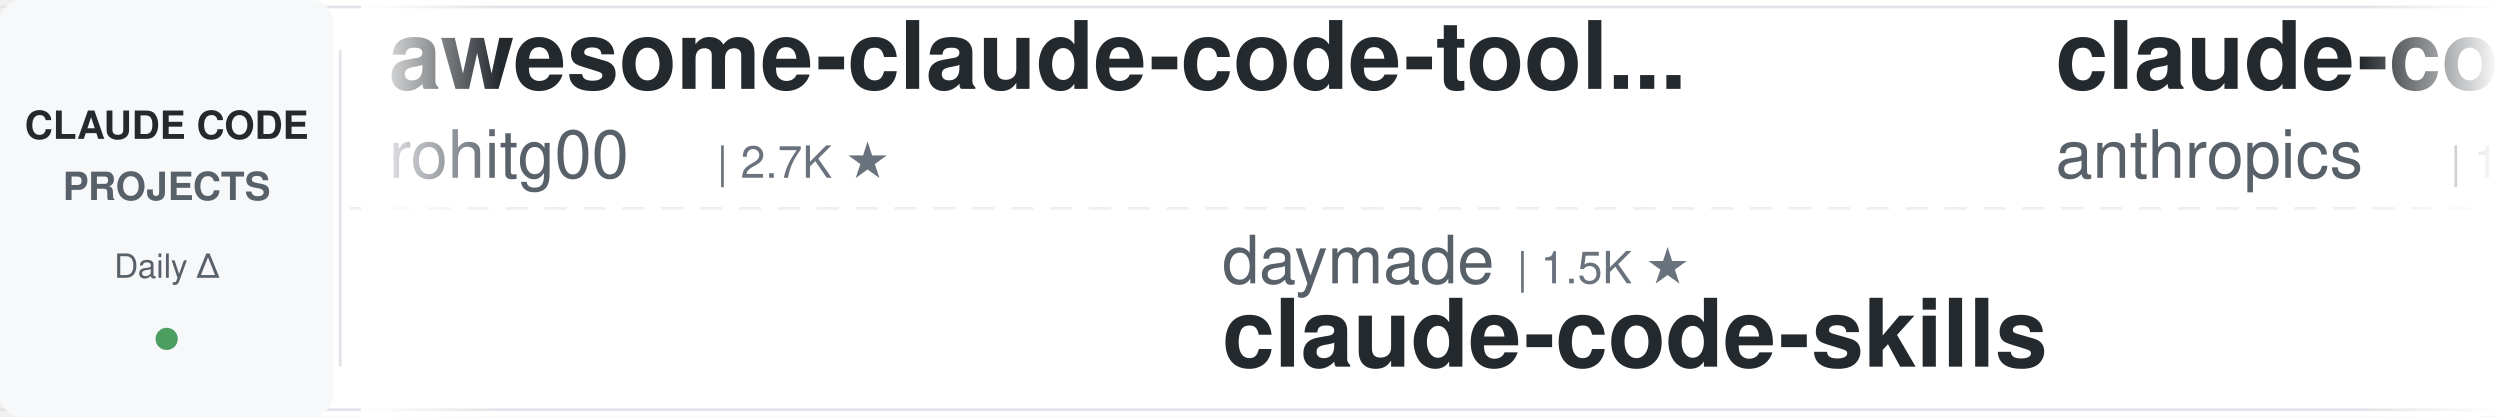
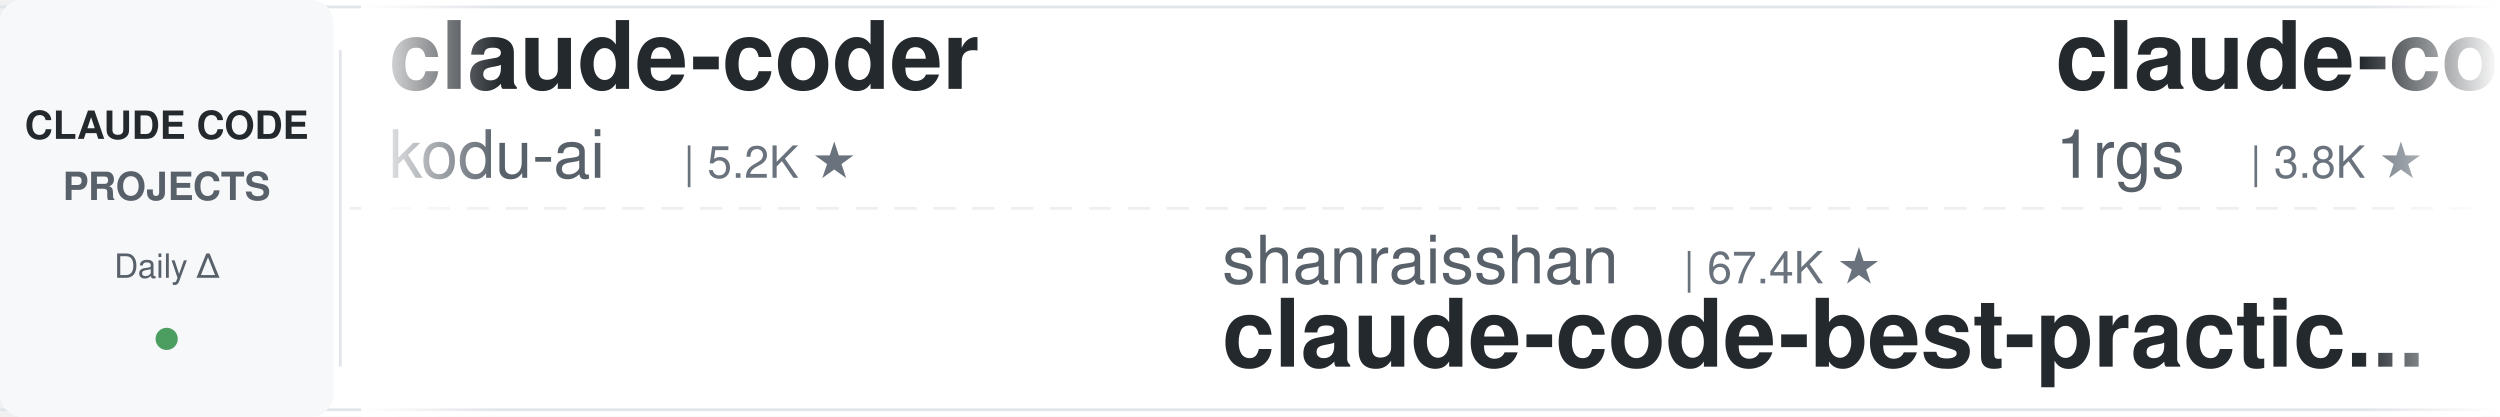
<svg xmlns="http://www.w3.org/2000/svg" width="900" height="150">
  <defs>
    <linearGradient id="leftFade" x1="0%" y1="0%" x2="100%" y2="0%">
      <stop offset="0%" style="stop-color:#ffffff;stop-opacity:1" />
      <stop offset="100%" style="stop-color:#ffffff;stop-opacity:0" />
    </linearGradient>
    <linearGradient id="rightFade" x1="0%" y1="0%" x2="100%" y2="0%">
      <stop offset="0%" style="stop-color:#ffffff;stop-opacity:0" />
      <stop offset="100%" style="stop-color:#ffffff;stop-opacity:1" />
    </linearGradient>
  </defs>
  <rect width="900" height="150" fill="#ffffff" rx="8" />
  <rect x="0" y="2" width="900" height="1" fill="#e1e4e8" />
  <rect x="0" y="147" width="900" height="1" fill="#e1e4e8" />
  <line x1="0" y1="75" x2="900" y2="75" stroke="#e1e4e8" stroke-width="1" stroke-dasharray="8 6" opacity="0.6" />
  <rect x="0" y="0" width="120" height="150" fill="#f6f8fa" rx="8" />
  <text x="60" y="50" font-family="-apple-system, BlinkMacSystemFont, 'Segoe UI', Helvetica, Arial, sans-serif" font-size="14" font-weight="600" fill="#24292e" text-anchor="middle">CLAUDE CODE</text>
  <text x="60" y="72" font-family="-apple-system, BlinkMacSystemFont, 'Segoe UI', Helvetica, Arial, sans-serif" font-size="14" font-weight="600" fill="#586069" text-anchor="middle">PROJECTS</text>
  <text x="60" y="100" font-family="-apple-system, BlinkMacSystemFont, 'Segoe UI', Helvetica, Arial, sans-serif" font-size="12" font-weight="500" fill="#586069" text-anchor="middle">Daily Δ</text>
  <circle cx="60" cy="122" r="4" fill="#22863a" opacity="0.8" />
  <rect x="122" y="18" width="1" height="114" fill="#e1e4e8" />
  <clipPath id="tickerClip">
    <rect x="130" y="0" width="770" height="150" />
  </clipPath>
  <g clip-path="url(#tickerClip)">
    <g id="tickerItems">
      <animateTransform attributeName="transform" attributeType="XML" type="translate" from="0 0" to="-3000 0" dur="54s" repeatCount="indefinite" />
      <g transform="translate(0, 0)">
-         <text x="140" y="32" font-family="-apple-system, BlinkMacSystemFont, 'Segoe UI', Helvetica, Arial, sans-serif" font-size="34" font-weight="600" fill="#24292e">awesome-claude-code-tool...</text>
-         <text x="140" y="64" font-family="-apple-system, BlinkMacSystemFont, 'Segoe UI', Helvetica, Arial, sans-serif" font-size="24" font-weight="400" fill="#586069">rohitg00</text>
-         <text x="258" y="64" font-family="-apple-system, BlinkMacSystemFont, 'Segoe UI', Helvetica, Arial, sans-serif" font-size="16" font-weight="500" fill="#6a737d">| 2.7K ★</text>
+         <text x="140" y="32" font-family="-apple-system, BlinkMacSystemFont, 'Segoe UI', Helvetica, Arial, sans-serif" font-size="34" font-weight="600" fill="#24292e">claude-coder</text>
+         <text x="140" y="64" font-family="-apple-system, BlinkMacSystemFont, 'Segoe UI', Helvetica, Arial, sans-serif" font-size="24" font-weight="400" fill="#586069">kodu-ai</text>
+         <text x="246" y="64" font-family="-apple-system, BlinkMacSystemFont, 'Segoe UI', Helvetica, Arial, sans-serif" font-size="16" font-weight="500" fill="#6a737d">| 5.2K ★</text>
      </g>
      <g transform="translate(300, 0)">
-         <text x="140" y="102" font-family="-apple-system, BlinkMacSystemFont, 'Segoe UI', Helvetica, Arial, sans-serif" font-size="24" font-weight="400" fill="#586069">daymade</text>
-         <text x="246" y="102" font-family="-apple-system, BlinkMacSystemFont, 'Segoe UI', Helvetica, Arial, sans-serif" font-size="16" font-weight="500" fill="#6a737d">| 1.5K ★</text>
-         <text x="140" y="132" font-family="-apple-system, BlinkMacSystemFont, 'Segoe UI', Helvetica, Arial, sans-serif" font-size="34" font-weight="600" fill="#24292e">claude-code-skills</text>
+         <text x="140" y="102" font-family="-apple-system, BlinkMacSystemFont, 'Segoe UI', Helvetica, Arial, sans-serif" font-size="24" font-weight="400" fill="#586069">shanraisshan</text>
+         <text x="306" y="102" font-family="-apple-system, BlinkMacSystemFont, 'Segoe UI', Helvetica, Arial, sans-serif" font-size="16" font-weight="500" fill="#6a737d">| 67.4K ★</text>
+         <text x="140" y="132" font-family="-apple-system, BlinkMacSystemFont, 'Segoe UI', Helvetica, Arial, sans-serif" font-size="34" font-weight="600" fill="#24292e">claude-code-best-practic...</text>
      </g>
      <g transform="translate(600, 0)">
-         <text x="140" y="32" font-family="-apple-system, BlinkMacSystemFont, 'Segoe UI', Helvetica, Arial, sans-serif" font-size="34" font-weight="600" fill="#24292e">claude-code-base-action</text>
-         <text x="140" y="64" font-family="-apple-system, BlinkMacSystemFont, 'Segoe UI', Helvetica, Arial, sans-serif" font-size="24" font-weight="400" fill="#586069">anthropics</text>
-         <text x="282" y="64" font-family="-apple-system, BlinkMacSystemFont, 'Segoe UI', Helvetica, Arial, sans-serif" font-size="16" font-weight="500" fill="#6a737d">| 1.0K ★</text>
+         <text x="140" y="32" font-family="-apple-system, BlinkMacSystemFont, 'Segoe UI', Helvetica, Arial, sans-serif" font-size="34" font-weight="600" fill="#24292e">claude-code-proxy</text>
+         <text x="140" y="64" font-family="-apple-system, BlinkMacSystemFont, 'Segoe UI', Helvetica, Arial, sans-serif" font-size="24" font-weight="400" fill="#586069">1rgs</text>
+         <text x="210" y="64" font-family="-apple-system, BlinkMacSystemFont, 'Segoe UI', Helvetica, Arial, sans-serif" font-size="16" font-weight="500" fill="#6a737d">| 3.8K ★</text>
      </g>
      <g transform="translate(900, 0)">
-         <text x="140" y="102" font-family="-apple-system, BlinkMacSystemFont, 'Segoe UI', Helvetica, Arial, sans-serif" font-size="24" font-weight="400" fill="#586069">Windy3f3f3f3f</text>
-         <text x="318" y="102" font-family="-apple-system, BlinkMacSystemFont, 'Segoe UI', Helvetica, Arial, sans-serif" font-size="16" font-weight="500" fill="#6a737d">| 3.7K ★</text>
-         <text x="140" y="132" font-family="-apple-system, BlinkMacSystemFont, 'Segoe UI', Helvetica, Arial, sans-serif" font-size="34" font-weight="600" fill="#24292e">how-claude-code-works</text>
+         <text x="140" y="102" font-family="-apple-system, BlinkMacSystemFont, 'Segoe UI', Helvetica, Arial, sans-serif" font-size="24" font-weight="400" fill="#586069">centminmod</text>
+         <text x="282" y="102" font-family="-apple-system, BlinkMacSystemFont, 'Segoe UI', Helvetica, Arial, sans-serif" font-size="16" font-weight="500" fill="#6a737d">| 2.7K ★</text>
+         <text x="140" y="132" font-family="-apple-system, BlinkMacSystemFont, 'Segoe UI', Helvetica, Arial, sans-serif" font-size="34" font-weight="600" fill="#24292e">my-claude-code-setup</text>
      </g>
      <g transform="translate(1200, 0)">
-         <text x="140" y="32" font-family="-apple-system, BlinkMacSystemFont, 'Segoe UI', Helvetica, Arial, sans-serif" font-size="34" font-weight="600" fill="#24292e">claude-code-infrastructu...</text>
-         <text x="140" y="64" font-family="-apple-system, BlinkMacSystemFont, 'Segoe UI', Helvetica, Arial, sans-serif" font-size="24" font-weight="400" fill="#586069">diet103</text>
-         <text x="246" y="64" font-family="-apple-system, BlinkMacSystemFont, 'Segoe UI', Helvetica, Arial, sans-serif" font-size="16" font-weight="500" fill="#6a737d">| 10.0K ★</text>
+         <text x="140" y="32" font-family="-apple-system, BlinkMacSystemFont, 'Segoe UI', Helvetica, Arial, sans-serif" font-size="34" font-weight="600" fill="#24292e">claude-code-local</text>
+         <text x="140" y="64" font-family="-apple-system, BlinkMacSystemFont, 'Segoe UI', Helvetica, Arial, sans-serif" font-size="24" font-weight="400" fill="#586069">nicedreamzapp</text>
+         <text x="318" y="64" font-family="-apple-system, BlinkMacSystemFont, 'Segoe UI', Helvetica, Arial, sans-serif" font-size="16" font-weight="500" fill="#6a737d">| 3.4K ★</text>
      </g>
      <g transform="translate(1500, 0)">
-         <text x="140" y="102" font-family="-apple-system, BlinkMacSystemFont, 'Segoe UI', Helvetica, Arial, sans-serif" font-size="24" font-weight="400" fill="#586069">Yuyz0112</text>
-         <text x="258" y="102" font-family="-apple-system, BlinkMacSystemFont, 'Segoe UI', Helvetica, Arial, sans-serif" font-size="16" font-weight="500" fill="#6a737d">| 2.4K ★</text>
-         <text x="140" y="132" font-family="-apple-system, BlinkMacSystemFont, 'Segoe UI', Helvetica, Arial, sans-serif" font-size="34" font-weight="600" fill="#24292e">claude-code-reverse</text>
+         <text x="140" y="102" font-family="-apple-system, BlinkMacSystemFont, 'Segoe UI', Helvetica, Arial, sans-serif" font-size="24" font-weight="400" fill="#586069">LING71671</text>
+         <text x="270" y="102" font-family="-apple-system, BlinkMacSystemFont, 'Segoe UI', Helvetica, Arial, sans-serif" font-size="16" font-weight="500" fill="#6a737d">| 962 ★</text>
+         <text x="140" y="132" font-family="-apple-system, BlinkMacSystemFont, 'Segoe UI', Helvetica, Arial, sans-serif" font-size="34" font-weight="600" fill="#24292e">Open-ClaudeCode</text>
      </g>
      <g transform="translate(1800, 0)">
-         <text x="140" y="32" font-family="-apple-system, BlinkMacSystemFont, 'Segoe UI', Helvetica, Arial, sans-serif" font-size="34" font-weight="600" fill="#24292e">claude-code-workflows</text>
-         <text x="140" y="64" font-family="-apple-system, BlinkMacSystemFont, 'Segoe UI', Helvetica, Arial, sans-serif" font-size="24" font-weight="400" fill="#586069">OneRedOak</text>
-         <text x="270" y="64" font-family="-apple-system, BlinkMacSystemFont, 'Segoe UI', Helvetica, Arial, sans-serif" font-size="16" font-weight="500" fill="#6a737d">| 3.9K ★</text>
+         <text x="140" y="32" font-family="-apple-system, BlinkMacSystemFont, 'Segoe UI', Helvetica, Arial, sans-serif" font-size="34" font-weight="600" fill="#24292e">awesome-claude-code-plug...</text>
+         <text x="140" y="64" font-family="-apple-system, BlinkMacSystemFont, 'Segoe UI', Helvetica, Arial, sans-serif" font-size="24" font-weight="400" fill="#586069">ccplugins</text>
+         <text x="270" y="64" font-family="-apple-system, BlinkMacSystemFont, 'Segoe UI', Helvetica, Arial, sans-serif" font-size="16" font-weight="500" fill="#6a737d">| 969 ★</text>
      </g>
      <g transform="translate(2100, 0)">
-         <text x="140" y="102" font-family="-apple-system, BlinkMacSystemFont, 'Segoe UI', Helvetica, Arial, sans-serif" font-size="24" font-weight="400" fill="#586069">Pimzino</text>
-         <text x="246" y="102" font-family="-apple-system, BlinkMacSystemFont, 'Segoe UI', Helvetica, Arial, sans-serif" font-size="16" font-weight="500" fill="#6a737d">| 3.9K ★</text>
-         <text x="140" y="132" font-family="-apple-system, BlinkMacSystemFont, 'Segoe UI', Helvetica, Arial, sans-serif" font-size="34" font-weight="600" fill="#24292e">claude-code-spec-workflo...</text>
+         <text x="140" y="102" font-family="-apple-system, BlinkMacSystemFont, 'Segoe UI', Helvetica, Arial, sans-serif" font-size="24" font-weight="400" fill="#586069">Yeachan-Heo</text>
+         <text x="294" y="102" font-family="-apple-system, BlinkMacSystemFont, 'Segoe UI', Helvetica, Arial, sans-serif" font-size="16" font-weight="500" fill="#6a737d">| 39.8K ★</text>
+         <text x="140" y="132" font-family="-apple-system, BlinkMacSystemFont, 'Segoe UI', Helvetica, Arial, sans-serif" font-size="34" font-weight="600" fill="#24292e">oh-my-claudecode</text>
      </g>
      <g transform="translate(2400, 0)">
-         <text x="140" y="32" font-family="-apple-system, BlinkMacSystemFont, 'Segoe UI', Helvetica, Arial, sans-serif" font-size="34" font-weight="600" fill="#24292e">claude-code-source</text>
-         <text x="140" y="64" font-family="-apple-system, BlinkMacSystemFont, 'Segoe UI', Helvetica, Arial, sans-serif" font-size="24" font-weight="400" fill="#586069">hangsman</text>
-         <text x="258" y="64" font-family="-apple-system, BlinkMacSystemFont, 'Segoe UI', Helvetica, Arial, sans-serif" font-size="16" font-weight="500" fill="#6a737d">| 798 ★</text>
+         <text x="140" y="32" font-family="-apple-system, BlinkMacSystemFont, 'Segoe UI', Helvetica, Arial, sans-serif" font-size="34" font-weight="600" fill="#24292e">claude-code-proxy</text>
+         <text x="140" y="64" font-family="-apple-system, BlinkMacSystemFont, 'Segoe UI', Helvetica, Arial, sans-serif" font-size="24" font-weight="400" fill="#586069">fuergaosi233</text>
+         <text x="306" y="64" font-family="-apple-system, BlinkMacSystemFont, 'Segoe UI', Helvetica, Arial, sans-serif" font-size="16" font-weight="500" fill="#6a737d">| 2.8K ★</text>
      </g>
      <g transform="translate(2700, 0)">
-         <text x="140" y="102" font-family="-apple-system, BlinkMacSystemFont, 'Segoe UI', Helvetica, Arial, sans-serif" font-size="24" font-weight="400" fill="#586069">wanshuiyin</text>
-         <text x="282" y="102" font-family="-apple-system, BlinkMacSystemFont, 'Segoe UI', Helvetica, Arial, sans-serif" font-size="16" font-weight="500" fill="#6a737d">| 17.2K ★</text>
-         <text x="140" y="132" font-family="-apple-system, BlinkMacSystemFont, 'Segoe UI', Helvetica, Arial, sans-serif" font-size="34" font-weight="600" fill="#24292e">Auto-claude-code-researc...</text>
+         <text x="140" y="102" font-family="-apple-system, BlinkMacSystemFont, 'Segoe UI', Helvetica, Arial, sans-serif" font-size="24" font-weight="400" fill="#586069">davila7</text>
+         <text x="246" y="102" font-family="-apple-system, BlinkMacSystemFont, 'Segoe UI', Helvetica, Arial, sans-serif" font-size="16" font-weight="500" fill="#6a737d">| 32.5K ★</text>
+         <text x="140" y="132" font-family="-apple-system, BlinkMacSystemFont, 'Segoe UI', Helvetica, Arial, sans-serif" font-size="34" font-weight="600" fill="#24292e">claude-code-templates</text>
      </g>
      <g transform="translate(3000, 0)">
-         <text x="140" y="32" font-family="-apple-system, BlinkMacSystemFont, 'Segoe UI', Helvetica, Arial, sans-serif" font-size="34" font-weight="600" fill="#24292e">awesome-claude-code-tool...</text>
-         <text x="140" y="64" font-family="-apple-system, BlinkMacSystemFont, 'Segoe UI', Helvetica, Arial, sans-serif" font-size="24" font-weight="400" fill="#586069">rohitg00</text>
-         <text x="258" y="64" font-family="-apple-system, BlinkMacSystemFont, 'Segoe UI', Helvetica, Arial, sans-serif" font-size="16" font-weight="500" fill="#6a737d">| 2.7K ★</text>
+         <text x="140" y="32" font-family="-apple-system, BlinkMacSystemFont, 'Segoe UI', Helvetica, Arial, sans-serif" font-size="34" font-weight="600" fill="#24292e">claude-coder</text>
+         <text x="140" y="64" font-family="-apple-system, BlinkMacSystemFont, 'Segoe UI', Helvetica, Arial, sans-serif" font-size="24" font-weight="400" fill="#586069">kodu-ai</text>
+         <text x="246" y="64" font-family="-apple-system, BlinkMacSystemFont, 'Segoe UI', Helvetica, Arial, sans-serif" font-size="16" font-weight="500" fill="#6a737d">| 5.2K ★</text>
      </g>
      <g transform="translate(3300, 0)">
-         <text x="140" y="102" font-family="-apple-system, BlinkMacSystemFont, 'Segoe UI', Helvetica, Arial, sans-serif" font-size="24" font-weight="400" fill="#586069">daymade</text>
-         <text x="246" y="102" font-family="-apple-system, BlinkMacSystemFont, 'Segoe UI', Helvetica, Arial, sans-serif" font-size="16" font-weight="500" fill="#6a737d">| 1.5K ★</text>
-         <text x="140" y="132" font-family="-apple-system, BlinkMacSystemFont, 'Segoe UI', Helvetica, Arial, sans-serif" font-size="34" font-weight="600" fill="#24292e">claude-code-skills</text>
+         <text x="140" y="102" font-family="-apple-system, BlinkMacSystemFont, 'Segoe UI', Helvetica, Arial, sans-serif" font-size="24" font-weight="400" fill="#586069">shanraisshan</text>
+         <text x="306" y="102" font-family="-apple-system, BlinkMacSystemFont, 'Segoe UI', Helvetica, Arial, sans-serif" font-size="16" font-weight="500" fill="#6a737d">| 67.4K ★</text>
+         <text x="140" y="132" font-family="-apple-system, BlinkMacSystemFont, 'Segoe UI', Helvetica, Arial, sans-serif" font-size="34" font-weight="600" fill="#24292e">claude-code-best-practic...</text>
      </g>
      <g transform="translate(3600, 0)">
-         <text x="140" y="32" font-family="-apple-system, BlinkMacSystemFont, 'Segoe UI', Helvetica, Arial, sans-serif" font-size="34" font-weight="600" fill="#24292e">claude-code-base-action</text>
-         <text x="140" y="64" font-family="-apple-system, BlinkMacSystemFont, 'Segoe UI', Helvetica, Arial, sans-serif" font-size="24" font-weight="400" fill="#586069">anthropics</text>
-         <text x="282" y="64" font-family="-apple-system, BlinkMacSystemFont, 'Segoe UI', Helvetica, Arial, sans-serif" font-size="16" font-weight="500" fill="#6a737d">| 1.0K ★</text>
+         <text x="140" y="32" font-family="-apple-system, BlinkMacSystemFont, 'Segoe UI', Helvetica, Arial, sans-serif" font-size="34" font-weight="600" fill="#24292e">claude-code-proxy</text>
+         <text x="140" y="64" font-family="-apple-system, BlinkMacSystemFont, 'Segoe UI', Helvetica, Arial, sans-serif" font-size="24" font-weight="400" fill="#586069">1rgs</text>
+         <text x="210" y="64" font-family="-apple-system, BlinkMacSystemFont, 'Segoe UI', Helvetica, Arial, sans-serif" font-size="16" font-weight="500" fill="#6a737d">| 3.8K ★</text>
      </g>
      <g transform="translate(3900, 0)">
-         <text x="140" y="102" font-family="-apple-system, BlinkMacSystemFont, 'Segoe UI', Helvetica, Arial, sans-serif" font-size="24" font-weight="400" fill="#586069">Windy3f3f3f3f</text>
-         <text x="318" y="102" font-family="-apple-system, BlinkMacSystemFont, 'Segoe UI', Helvetica, Arial, sans-serif" font-size="16" font-weight="500" fill="#6a737d">| 3.7K ★</text>
-         <text x="140" y="132" font-family="-apple-system, BlinkMacSystemFont, 'Segoe UI', Helvetica, Arial, sans-serif" font-size="34" font-weight="600" fill="#24292e">how-claude-code-works</text>
+         <text x="140" y="102" font-family="-apple-system, BlinkMacSystemFont, 'Segoe UI', Helvetica, Arial, sans-serif" font-size="24" font-weight="400" fill="#586069">centminmod</text>
+         <text x="282" y="102" font-family="-apple-system, BlinkMacSystemFont, 'Segoe UI', Helvetica, Arial, sans-serif" font-size="16" font-weight="500" fill="#6a737d">| 2.7K ★</text>
+         <text x="140" y="132" font-family="-apple-system, BlinkMacSystemFont, 'Segoe UI', Helvetica, Arial, sans-serif" font-size="34" font-weight="600" fill="#24292e">my-claude-code-setup</text>
      </g>
    </g>
  </g>
  <rect x="130" y="0" width="50" height="150" fill="url(#leftFade)" />
  <rect x="850" y="0" width="50" height="150" fill="url(#rightFade)" />
</svg>
